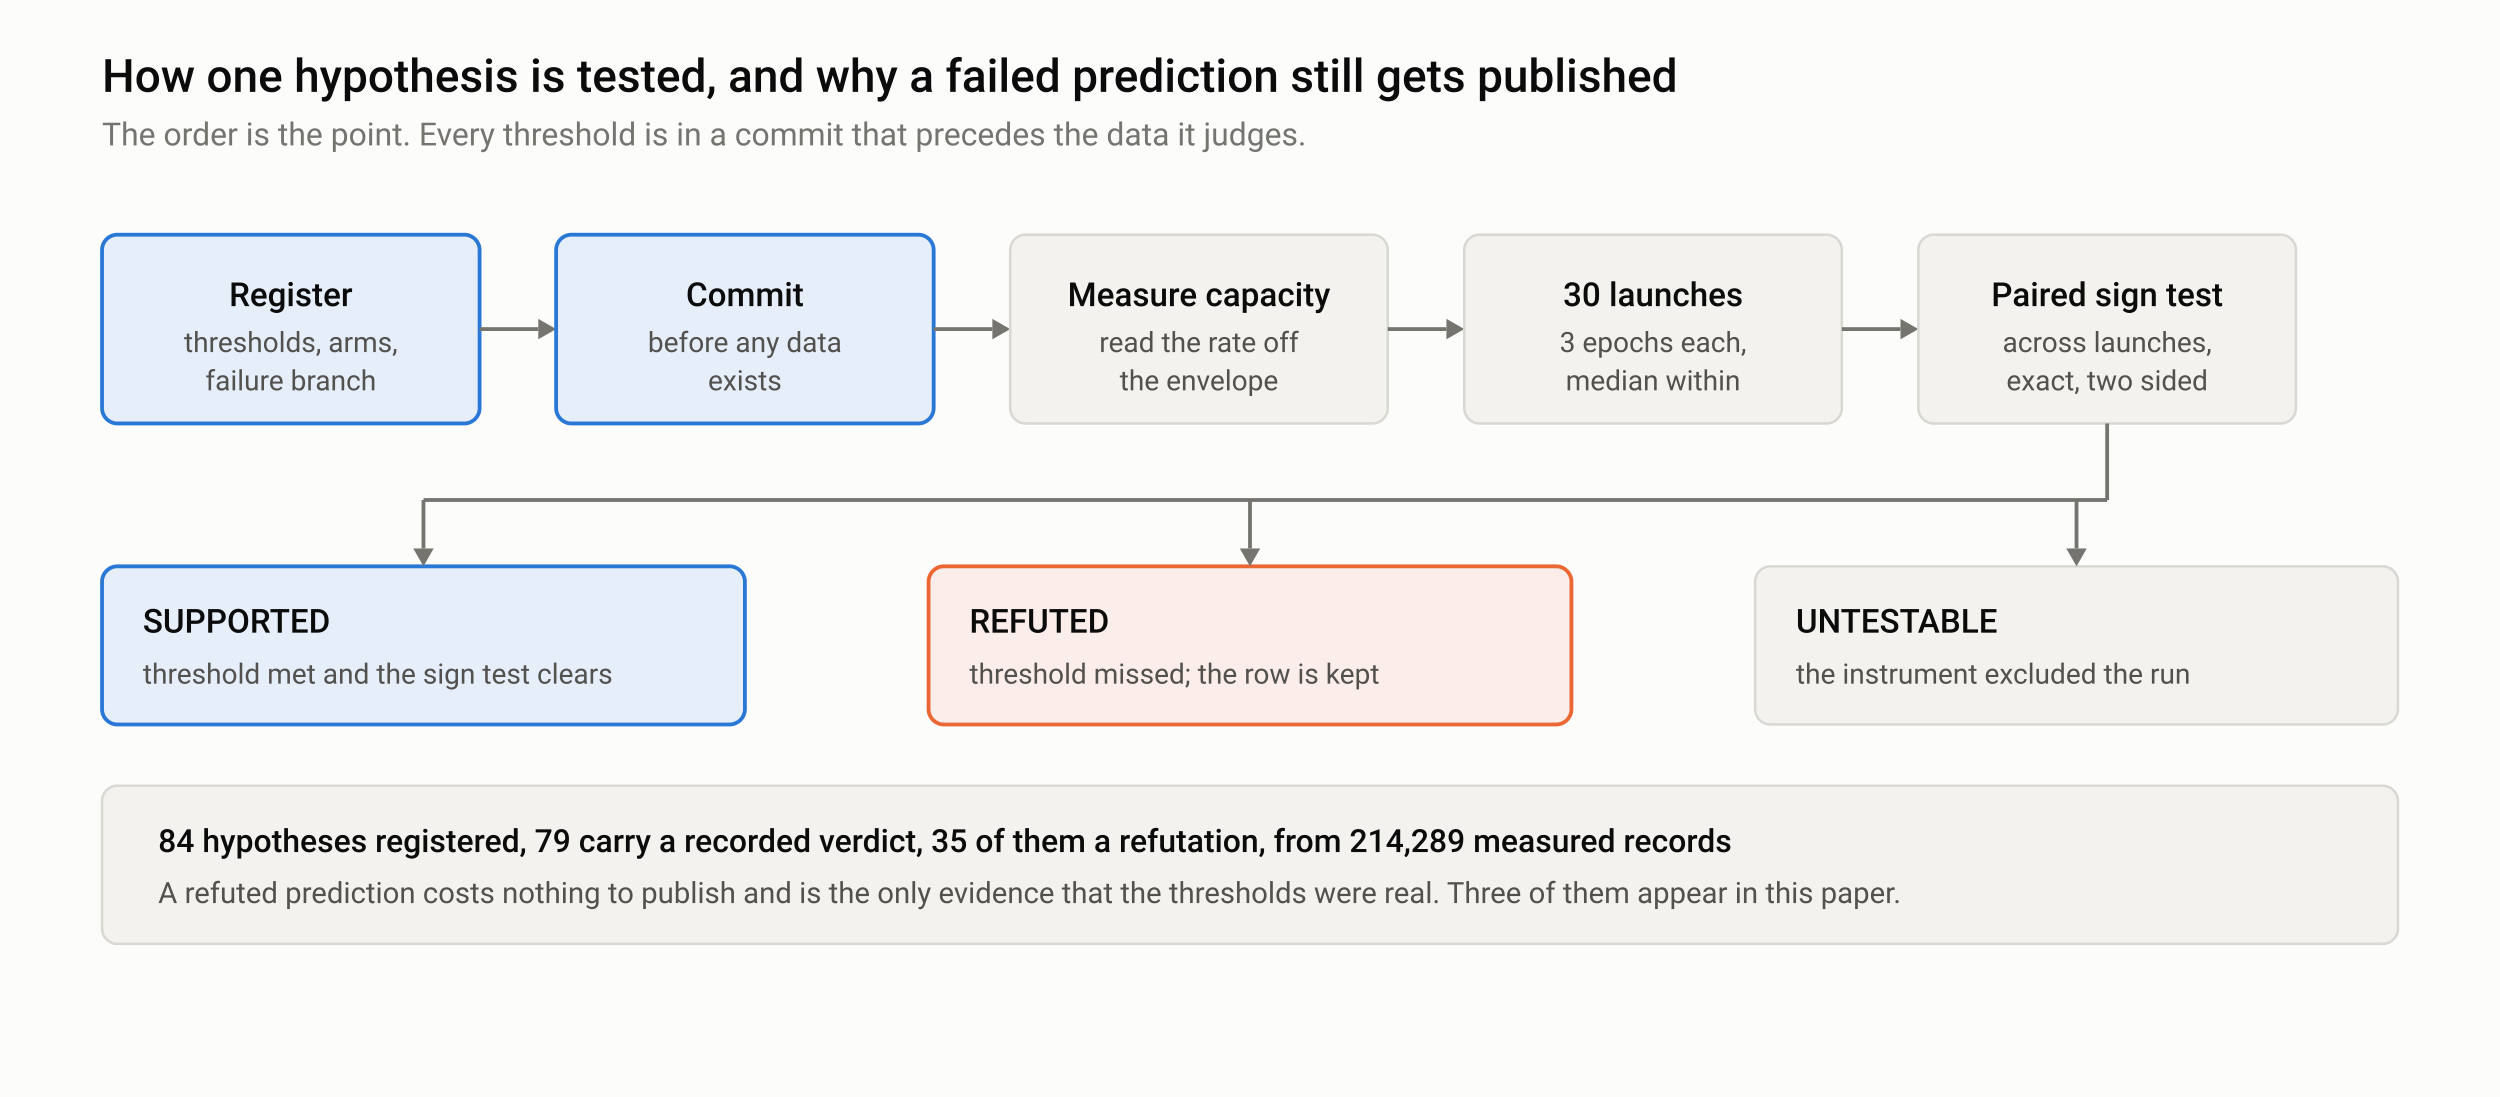
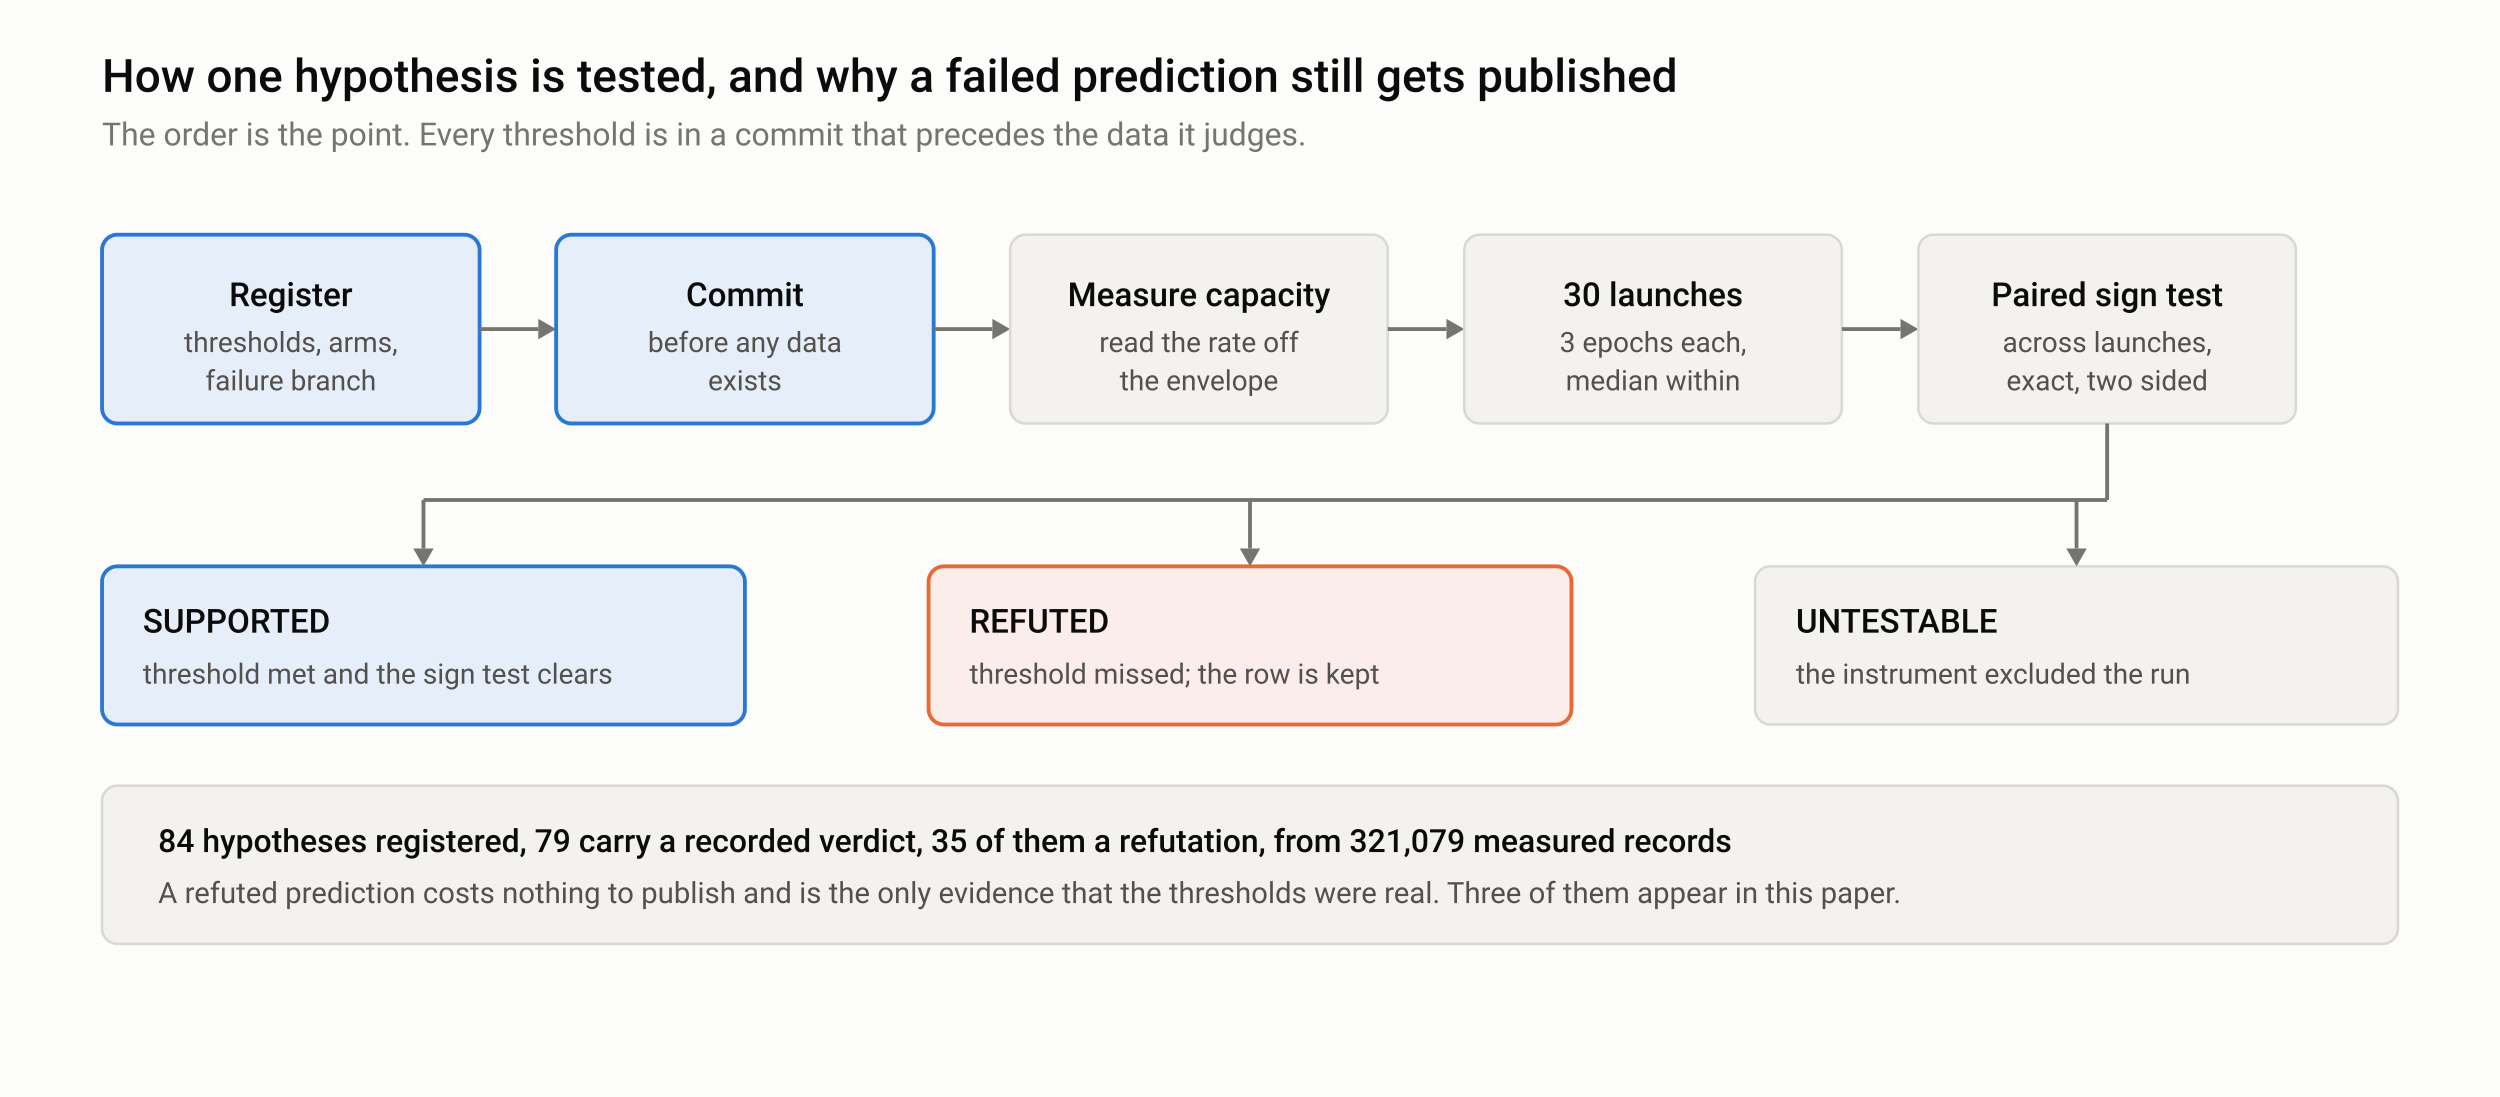
<svg xmlns="http://www.w3.org/2000/svg" width="980" height="430" viewBox="0 0 980 430" role="img" aria-labelledby="mt md">
  <style>
  .bg { fill: #fcfcfb; } .frame { fill: none; stroke: #e4e3df; }
  .t1 { fill: #0b0b0b; } .t2 { fill: #52514e; } .t3 { fill: #75746f; }
  .grid { stroke: #e4e3df; stroke-width: 1; } .axis { stroke: #b9b8b2; stroke-width: 1; }
  .ref { stroke: #b9b8b2; stroke-width: 1; stroke-dasharray: 4 3; }
  .band { fill: #2a78d6; opacity: 0.06; }
  .l1 { stroke: #2a78d6; } .l2 { stroke: #eb6834; } .l3 { stroke: #1baf7a; }
  .f1 { fill: #2a78d6; } .f2 { fill: #eb6834; } .f3 { fill: #1baf7a; }
  .ln { fill: none; stroke-width: 2; stroke-linejoin: round; stroke-linecap: round; }
  .thin { fill: none; stroke-width: 1.6; stroke-dasharray: 5 3; }
  .ring { stroke: #fcfcfb; stroke-width: 2; }
  text { font-family: -apple-system, BlinkMacSystemFont, "Segoe UI", Roboto, Helvetica, Arial, sans-serif; }
@media (prefers-color-scheme: dark) {
  .bg { fill: #151515; } .frame { stroke: #2c2c2a; }
  .t1 { fill: #f0efec; } .t2 { fill: #c3c2b7; } .t3 { fill: #898781; }
  .grid { stroke: #2c2c2a; } .axis { stroke: #383835; } .ref { stroke: #383835; }
  .band { fill: #3987e5; opacity: 0.10; }
  .l1 { stroke: #3987e5; } .l2 { stroke: #d95926; } .l3 { stroke: #199e70; }
  .f1 { fill: #3987e5; } .f2 { fill: #d95926; } .f3 { fill: #199e70; }
  .ring { stroke: #151515; }
}
  .card { fill: #f3f2ee; stroke: #d9d8d3; stroke-width: 1; }
  .hot { fill: #e6eefa; stroke: #2a78d6; stroke-width: 1.5; }
  .warn { fill: #fbeeea; stroke: #eb6834; stroke-width: 1.5; }
  .wire { stroke: #75746f; stroke-width: 1.5; fill: none; }
  .tip { fill: #75746f; }
@media (prefers-color-scheme: dark) {
  .card { fill: #1e1e1d; stroke: #383835; }
  .hot { fill: #11243a; stroke: #3987e5; }
  .warn { fill: #30190f; stroke: #d95926; }
  .wire { stroke: #898781; } .tip { fill: #898781; }
}
</style>
  <rect class="bg" x="0" y="0" width="980" height="430" />
  <text class="t1" x="40" y="36" font-size="18" font-weight="500">How one hypothesis is tested, and why a failed prediction still gets published</text>
  <text class="t3" x="40" y="57" font-size="12.5">The order is the point. Every threshold is in a commit that precedes the data it judges.</text>
  <rect class="hot" x="40" y="92" width="148" height="74" rx="6" />
  <text class="t1" x="114" y="120" font-size="13" font-weight="500" text-anchor="middle">Register</text>
  <text class="t2" x="114" y="138" font-size="11" text-anchor="middle">thresholds, arms,</text>
  <text class="t2" x="114" y="153" font-size="11" text-anchor="middle">failure branch</text>
  <line class="wire" x1="188" y1="129.0" x2="211" y2="129.0" />
  <path class="tip" d="M211,125.0 L218,129.0 L211,133.0 Z" />
  <rect class="hot" x="218" y="92" width="148" height="74" rx="6" />
  <text class="t1" x="292" y="120" font-size="13" font-weight="500" text-anchor="middle">Commit</text>
  <text class="t2" x="292" y="138" font-size="11" text-anchor="middle">before any data</text>
  <text class="t2" x="292" y="153" font-size="11" text-anchor="middle">exists</text>
  <line class="wire" x1="366" y1="129.0" x2="389" y2="129.0" />
  <path class="tip" d="M389,125.0 L396,129.0 L389,133.0 Z" />
  <rect class="card" x="396" y="92" width="148" height="74" rx="6" />
  <text class="t1" x="470" y="120" font-size="13" font-weight="500" text-anchor="middle">Measure capacity</text>
  <text class="t2" x="470" y="138" font-size="11" text-anchor="middle">read the rate off</text>
  <text class="t2" x="470" y="153" font-size="11" text-anchor="middle">the envelope</text>
  <line class="wire" x1="544" y1="129.0" x2="567" y2="129.0" />
  <path class="tip" d="M567,125.0 L574,129.0 L567,133.0 Z" />
  <rect class="card" x="574" y="92" width="148" height="74" rx="6" />
  <text class="t1" x="648" y="120" font-size="13" font-weight="500" text-anchor="middle">30 launches</text>
  <text class="t2" x="648" y="138" font-size="11" text-anchor="middle">3 epochs each,</text>
  <text class="t2" x="648" y="153" font-size="11" text-anchor="middle">median within</text>
  <line class="wire" x1="722" y1="129.0" x2="745" y2="129.0" />
  <path class="tip" d="M745,125.0 L752,129.0 L745,133.0 Z" />
  <rect class="card" x="752" y="92" width="148" height="74" rx="6" />
  <text class="t1" x="826" y="120" font-size="13" font-weight="500" text-anchor="middle">Paired sign test</text>
  <text class="t2" x="826" y="138" font-size="11" text-anchor="middle">across launches,</text>
  <text class="t2" x="826" y="153" font-size="11" text-anchor="middle">exact, two sided</text>
  <rect class="hot" x="40" y="222" width="252" height="62" rx="6" />
  <text class="t1" x="56" y="248" font-size="13" font-weight="500">SUPPORTED</text>
  <text class="t2" x="56" y="268" font-size="11">threshold met and the sign test clears</text>
  <rect class="warn" x="364" y="222" width="252" height="62" rx="6" />
  <text class="t1" x="380" y="248" font-size="13" font-weight="500">REFUTED</text>
  <text class="t2" x="380" y="268" font-size="11">threshold missed; the row is kept</text>
  <rect class="card" x="688" y="222" width="252" height="62" rx="6" />
  <text class="t1" x="704" y="248" font-size="13" font-weight="500">UNTESTABLE</text>
  <text class="t2" x="704" y="268" font-size="11">the instrument excluded the run</text>
  <line class="wire" x1="826" y1="166" x2="826" y2="196" />
  <line class="wire" x1="166" y1="196" x2="826" y2="196" />
  <line class="wire" x1="166" y1="196" x2="166" y2="215" />
  <path class="tip" d="M162,215 L170,215 L166,222 Z" />
  <line class="wire" x1="490" y1="196" x2="490" y2="215" />
  <path class="tip" d="M486,215 L494,215 L490,222 Z" />
  <line class="wire" x1="814" y1="196" x2="814" y2="215" />
  <path class="tip" d="M810,215 L818,215 L814,222 Z" />
  <rect class="card" x="40" y="308" width="900" height="62" rx="6" />
-   <text class="t1" x="62" y="334" font-size="12.5" font-weight="500">84 hypotheses registered, 79 carry a recorded verdict, 35 of them a refutation, from 214,289 measured records</text>
+   <text class="t1" x="62" y="334" font-size="12.5" font-weight="500">84 hypotheses registered, 79 carry a recorded verdict, 35 of them a refutation, from 321,079 measured records</text>
  <text class="t2" x="62" y="354" font-size="11.5">A refuted prediction costs nothing to publish and is the only evidence that the thresholds were real. Three of them appear in this paper.</text>
</svg>
